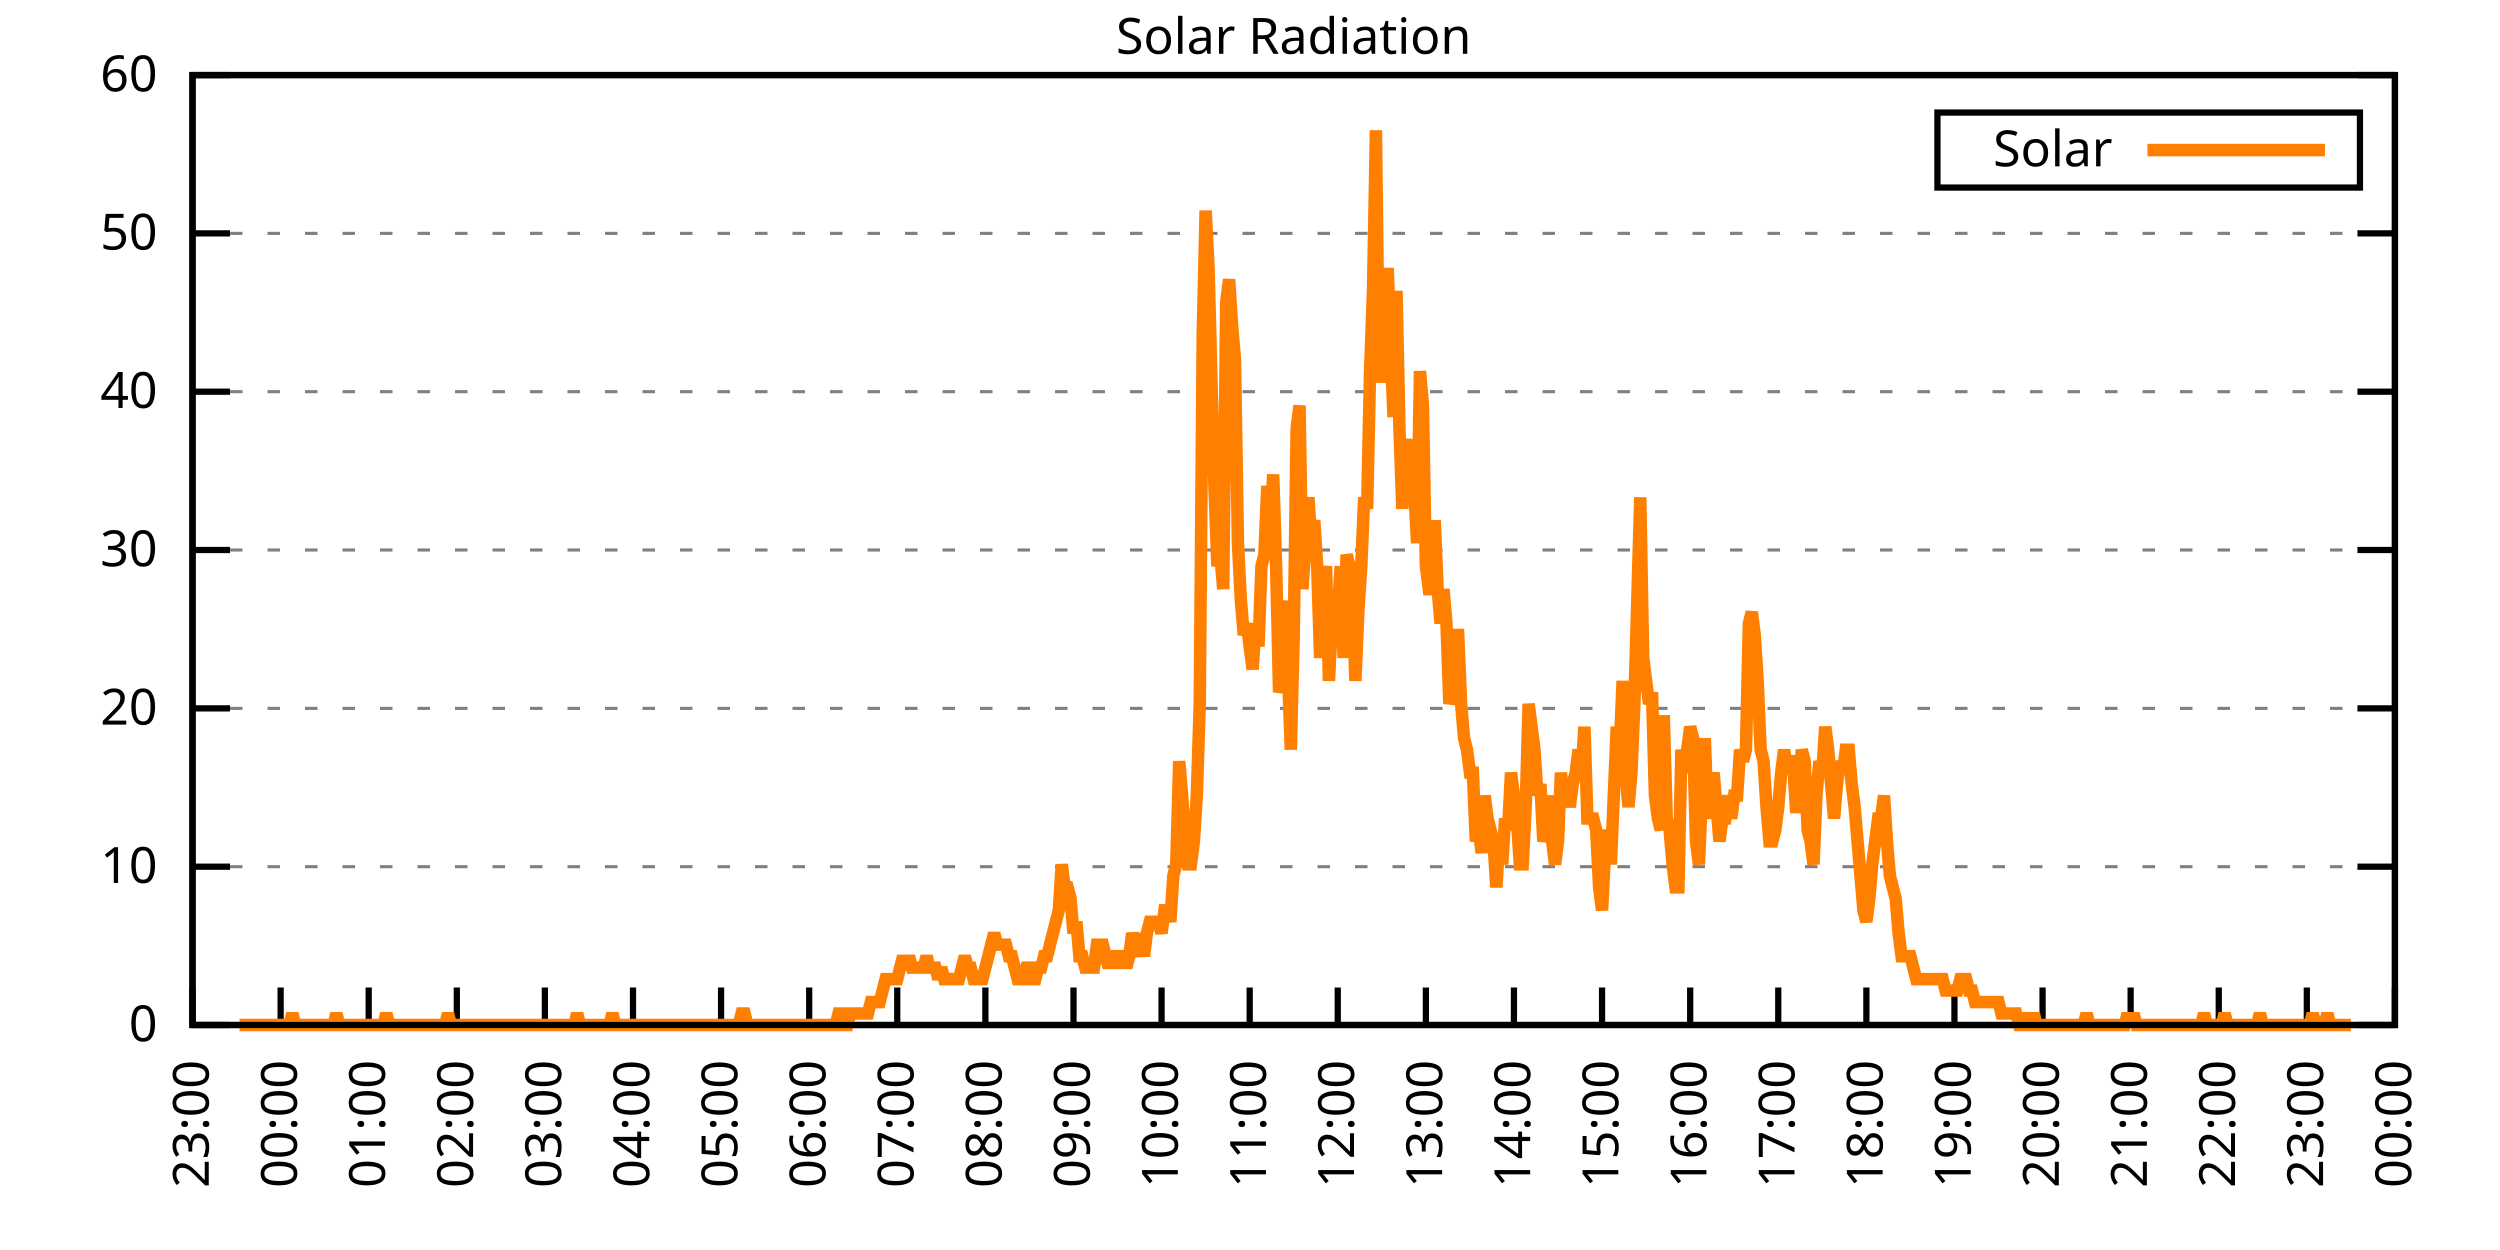
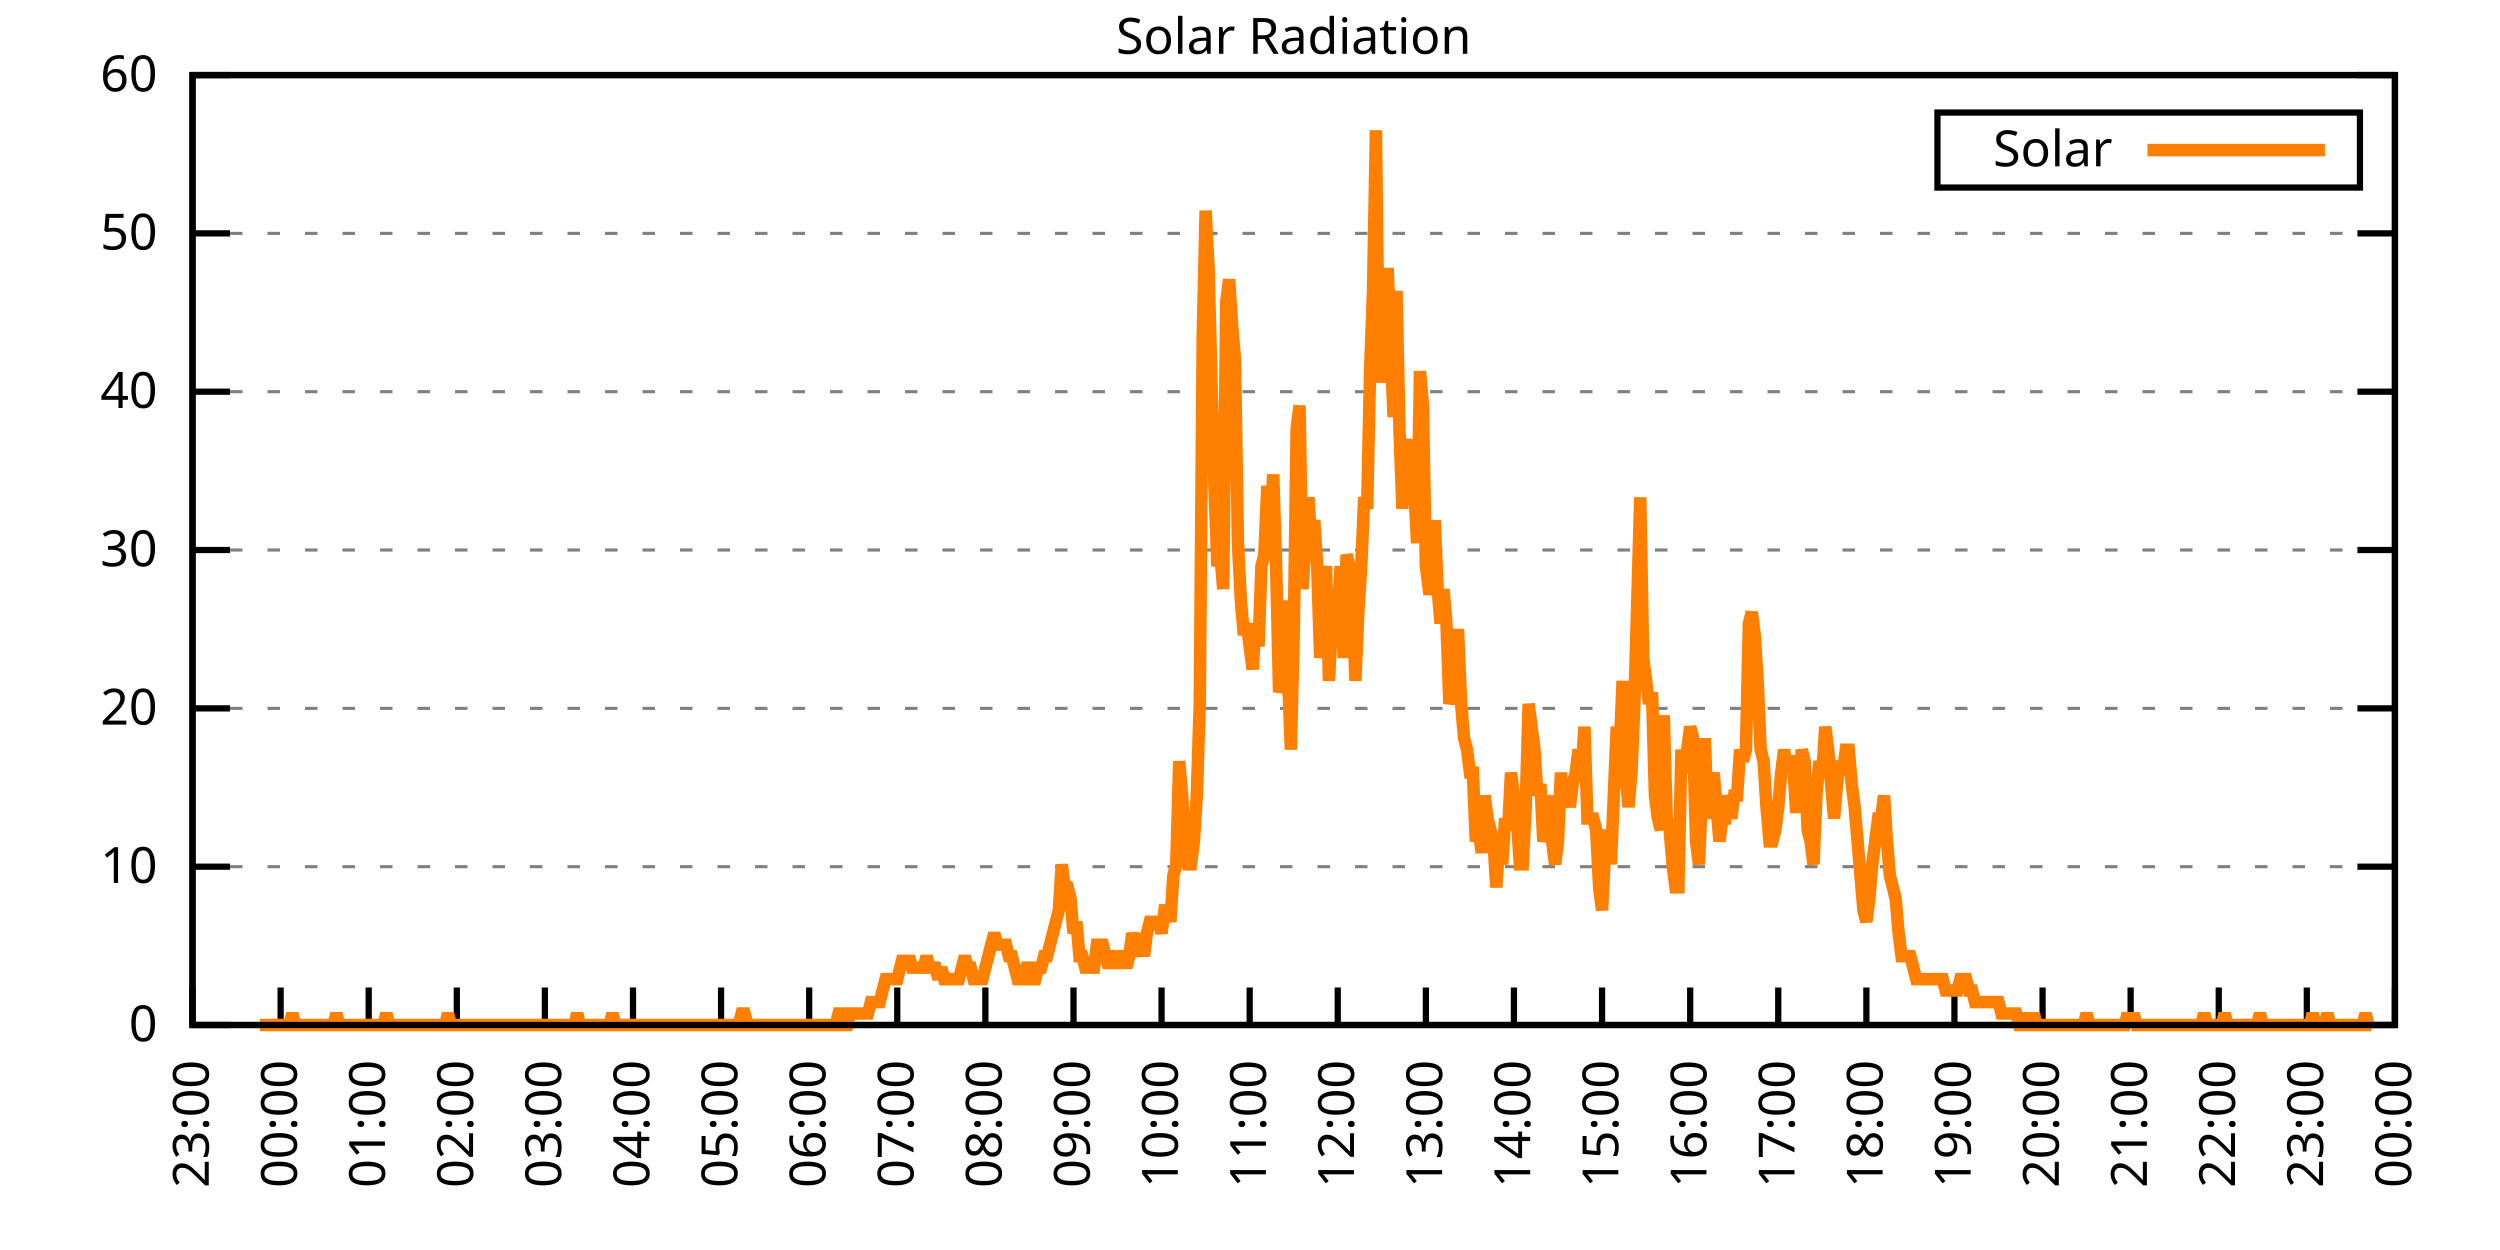
<svg xmlns="http://www.w3.org/2000/svg" xmlns:xlink="http://www.w3.org/1999/xlink" width="400" height="200" viewBox="0 0 400 200">
  <g id="gnuplot_canvas">
    <rect x="0" y="0" width="400" height="200" fill="none" />
    <defs>
      <circle id="gpDot" r="0.5" stroke-width="0.5" stroke="currentColor" />
      <path id="gpPt0" stroke-width="0.333" stroke="currentColor" d="M-1,0 h2 M0,-1 v2" />
      <path id="gpPt1" stroke-width="0.333" stroke="currentColor" d="M-1,-1 L1,1 M1,-1 L-1,1" />
      <path id="gpPt2" stroke-width="0.333" stroke="currentColor" d="M-1,0 L1,0 M0,-1 L0,1 M-1,-1 L1,1 M-1,1 L1,-1" />
      <rect id="gpPt3" stroke-width="0.333" stroke="currentColor" x="-1" y="-1" width="2" height="2" />
      <rect id="gpPt4" stroke-width="0.333" stroke="currentColor" fill="currentColor" x="-1" y="-1" width="2" height="2" />
      <circle id="gpPt5" stroke-width="0.333" stroke="currentColor" cx="0" cy="0" r="1" />
      <use xlink:href="#gpPt5" id="gpPt6" fill="currentColor" stroke="none" />
      <path id="gpPt7" stroke-width="0.333" stroke="currentColor" d="M0,-1.33 L-1.33,0.67 L1.33,0.67 z" />
      <use xlink:href="#gpPt7" id="gpPt8" fill="currentColor" stroke="none" />
      <use xlink:href="#gpPt7" id="gpPt9" stroke="currentColor" transform="rotate(180)" />
      <use xlink:href="#gpPt9" id="gpPt10" fill="currentColor" stroke="none" />
      <use xlink:href="#gpPt3" id="gpPt11" stroke="currentColor" transform="rotate(45)" />
      <use xlink:href="#gpPt11" id="gpPt12" fill="currentColor" stroke="none" />
      <path id="gpPt13" stroke-width="0.333" stroke="currentColor" d="M0,1.330 L1.265,0.411 L0.782,-1.067 L-0.782,-1.076 L-1.265,0.411 z" />
      <use xlink:href="#gpPt13" id="gpPt14" fill="currentColor" stroke="none" />
      <filter id="textbox" filterUnits="objectBoundingBox" x="0" y="0" height="1" width="1">
        <feFlood flood-color="white" flood-opacity="1" result="bgnd" />
        <feComposite in="SourceGraphic" in2="bgnd" operator="atop" />
      </filter>
      <filter id="greybox" filterUnits="objectBoundingBox" x="0" y="0" height="1" width="1">
        <feFlood flood-color="lightgrey" flood-opacity="1" result="grey" />
        <feComposite in="SourceGraphic" in2="grey" operator="atop" />
      </filter>
    </defs>
    <g fill="none" color="white" stroke="currentColor" stroke-width="1.00" stroke-linecap="butt" stroke-linejoin="miter">
</g>
    <g fill="none" color="black" stroke="currentColor" stroke-width="1.00" stroke-linecap="butt" stroke-linejoin="miter">
      <g stroke="none" shape-rendering="crispEdges">
        <polygon fill="rgb(255, 255, 255)" points="30.80,164.00 383.18,164.00 383.18,12.02 30.80,12.02 " />
      </g>
    </g>
    <g fill="none" color="black" stroke="currentColor" stroke-width="1.00" stroke-linecap="butt" stroke-linejoin="miter">
</g>
    <g fill="none" color="black" stroke="black" stroke-width="0.50" stroke-linecap="butt" stroke-linejoin="miter">
</g>
    <g fill="none" color="gray" stroke="currentColor" stroke-width="0.50" stroke-linecap="butt" stroke-linejoin="miter">
      <path stroke="gray" stroke-dasharray="2,4" class="gridline" d="M30.80,164.00 L383.19,164.00  " />
    </g>
    <g fill="none" color="gray" stroke="gray" stroke-width="1.00" stroke-linecap="butt" stroke-linejoin="miter">
</g>
    <g fill="none" color="black" stroke="currentColor" stroke-width="1.00" stroke-linecap="butt" stroke-linejoin="miter">
      <path stroke="black" d="M30.80,164.00 L36.80,164.00 M383.19,164.00 L377.19,164.00  " />
      <g transform="translate(25.20,166.60)" stroke="none" fill="black" font-family="Sans" font-size="8.00" text-anchor="end">
        <text>
          <tspan font-family="Sans"> 0</tspan>
        </text>
      </g>
    </g>
    <g fill="none" color="black" stroke="currentColor" stroke-width="1.00" stroke-linecap="butt" stroke-linejoin="miter">
</g>
    <g fill="none" color="black" stroke="black" stroke-width="0.50" stroke-linecap="butt" stroke-linejoin="miter">
</g>
    <g fill="none" color="gray" stroke="currentColor" stroke-width="0.50" stroke-linecap="butt" stroke-linejoin="miter">
      <path stroke="gray" stroke-dasharray="2,4" class="gridline" d="M30.80,138.67 L383.19,138.67  " />
    </g>
    <g fill="none" color="gray" stroke="gray" stroke-width="1.00" stroke-linecap="butt" stroke-linejoin="miter">
</g>
    <g fill="none" color="black" stroke="currentColor" stroke-width="1.00" stroke-linecap="butt" stroke-linejoin="miter">
      <path stroke="black" d="M30.80,138.67 L36.80,138.67 M383.19,138.67 L377.19,138.67  " />
      <g transform="translate(25.20,141.27)" stroke="none" fill="black" font-family="Sans" font-size="8.00" text-anchor="end">
        <text>
          <tspan font-family="Sans"> 10</tspan>
        </text>
      </g>
    </g>
    <g fill="none" color="black" stroke="currentColor" stroke-width="1.00" stroke-linecap="butt" stroke-linejoin="miter">
</g>
    <g fill="none" color="black" stroke="black" stroke-width="0.50" stroke-linecap="butt" stroke-linejoin="miter">
</g>
    <g fill="none" color="gray" stroke="currentColor" stroke-width="0.50" stroke-linecap="butt" stroke-linejoin="miter">
      <path stroke="gray" stroke-dasharray="2,4" class="gridline" d="M30.80,113.34 L383.19,113.34  " />
    </g>
    <g fill="none" color="gray" stroke="gray" stroke-width="1.00" stroke-linecap="butt" stroke-linejoin="miter">
</g>
    <g fill="none" color="black" stroke="currentColor" stroke-width="1.00" stroke-linecap="butt" stroke-linejoin="miter">
      <path stroke="black" d="M30.80,113.34 L36.80,113.34 M383.19,113.34 L377.19,113.34  " />
      <g transform="translate(25.20,115.94)" stroke="none" fill="black" font-family="Sans" font-size="8.00" text-anchor="end">
        <text>
          <tspan font-family="Sans"> 20</tspan>
        </text>
      </g>
    </g>
    <g fill="none" color="black" stroke="currentColor" stroke-width="1.00" stroke-linecap="butt" stroke-linejoin="miter">
</g>
    <g fill="none" color="black" stroke="black" stroke-width="0.50" stroke-linecap="butt" stroke-linejoin="miter">
</g>
    <g fill="none" color="gray" stroke="currentColor" stroke-width="0.50" stroke-linecap="butt" stroke-linejoin="miter">
      <path stroke="gray" stroke-dasharray="2,4" class="gridline" d="M30.80,88.00 L383.19,88.00  " />
    </g>
    <g fill="none" color="gray" stroke="gray" stroke-width="1.00" stroke-linecap="butt" stroke-linejoin="miter">
</g>
    <g fill="none" color="black" stroke="currentColor" stroke-width="1.00" stroke-linecap="butt" stroke-linejoin="miter">
      <path stroke="black" d="M30.80,88.00 L36.80,88.00 M383.19,88.00 L377.19,88.00  " />
      <g transform="translate(25.20,90.60)" stroke="none" fill="black" font-family="Sans" font-size="8.00" text-anchor="end">
        <text>
          <tspan font-family="Sans"> 30</tspan>
        </text>
      </g>
    </g>
    <g fill="none" color="black" stroke="currentColor" stroke-width="1.00" stroke-linecap="butt" stroke-linejoin="miter">
</g>
    <g fill="none" color="black" stroke="black" stroke-width="0.50" stroke-linecap="butt" stroke-linejoin="miter">
</g>
    <g fill="none" color="gray" stroke="currentColor" stroke-width="0.50" stroke-linecap="butt" stroke-linejoin="miter">
      <path stroke="gray" stroke-dasharray="2,4" class="gridline" d="M30.80,62.67 L383.19,62.67  " />
    </g>
    <g fill="none" color="gray" stroke="gray" stroke-width="1.00" stroke-linecap="butt" stroke-linejoin="miter">
</g>
    <g fill="none" color="black" stroke="currentColor" stroke-width="1.00" stroke-linecap="butt" stroke-linejoin="miter">
      <path stroke="black" d="M30.80,62.67 L36.80,62.67 M383.19,62.67 L377.19,62.67  " />
      <g transform="translate(25.20,65.27)" stroke="none" fill="black" font-family="Sans" font-size="8.00" text-anchor="end">
        <text>
          <tspan font-family="Sans"> 40</tspan>
        </text>
      </g>
    </g>
    <g fill="none" color="black" stroke="currentColor" stroke-width="1.00" stroke-linecap="butt" stroke-linejoin="miter">
</g>
    <g fill="none" color="black" stroke="black" stroke-width="0.50" stroke-linecap="butt" stroke-linejoin="miter">
</g>
    <g fill="none" color="gray" stroke="currentColor" stroke-width="0.50" stroke-linecap="butt" stroke-linejoin="miter">
      <path stroke="gray" stroke-dasharray="2,4" class="gridline" d="M30.80,37.34 L383.19,37.34  " />
    </g>
    <g fill="none" color="gray" stroke="gray" stroke-width="1.00" stroke-linecap="butt" stroke-linejoin="miter">
</g>
    <g fill="none" color="black" stroke="currentColor" stroke-width="1.00" stroke-linecap="butt" stroke-linejoin="miter">
      <path stroke="black" d="M30.80,37.34 L36.80,37.34 M383.19,37.34 L377.19,37.34  " />
      <g transform="translate(25.20,39.94)" stroke="none" fill="black" font-family="Sans" font-size="8.00" text-anchor="end">
        <text>
          <tspan font-family="Sans"> 50</tspan>
        </text>
      </g>
    </g>
    <g fill="none" color="black" stroke="currentColor" stroke-width="1.00" stroke-linecap="butt" stroke-linejoin="miter">
</g>
    <g fill="none" color="black" stroke="black" stroke-width="0.50" stroke-linecap="butt" stroke-linejoin="miter">
</g>
    <g fill="none" color="gray" stroke="currentColor" stroke-width="0.50" stroke-linecap="butt" stroke-linejoin="miter">
      <path stroke="gray" stroke-dasharray="2,4" class="gridline" d="M30.80,12.01 L383.19,12.01  " />
    </g>
    <g fill="none" color="gray" stroke="gray" stroke-width="1.00" stroke-linecap="butt" stroke-linejoin="miter">
</g>
    <g fill="none" color="black" stroke="currentColor" stroke-width="1.00" stroke-linecap="butt" stroke-linejoin="miter">
      <path stroke="black" d="M30.80,12.01 L36.80,12.01 M383.19,12.01 L377.19,12.01  " />
      <g transform="translate(25.20,14.61)" stroke="none" fill="black" font-family="Sans" font-size="8.00" text-anchor="end">
        <text>
          <tspan font-family="Sans"> 60</tspan>
        </text>
      </g>
    </g>
    <g fill="none" color="black" stroke="currentColor" stroke-width="1.00" stroke-linecap="butt" stroke-linejoin="miter">
      <path stroke="black" d="M30.80,164.00 L30.80,158.00  " />
      <g transform="translate(33.40,169.60) rotate(270.00)" stroke="none" fill="black" font-family="Sans" font-size="8.00" text-anchor="end">
        <text>
          <tspan font-family="Sans">23:00</tspan>
        </text>
      </g>
    </g>
    <g fill="none" color="black" stroke="currentColor" stroke-width="1.00" stroke-linecap="butt" stroke-linejoin="miter">
      <path stroke="black" d="M44.90,164.00 L44.90,158.00  " />
      <g transform="translate(47.50,169.60) rotate(270.00)" stroke="none" fill="black" font-family="Sans" font-size="8.00" text-anchor="end">
        <text>
          <tspan font-family="Sans">00:00</tspan>
        </text>
      </g>
    </g>
    <g fill="none" color="black" stroke="currentColor" stroke-width="1.00" stroke-linecap="butt" stroke-linejoin="miter">
      <path stroke="black" d="M58.99,164.00 L58.99,158.00  " />
      <g transform="translate(61.59,169.60) rotate(270.00)" stroke="none" fill="black" font-family="Sans" font-size="8.00" text-anchor="end">
        <text>
          <tspan font-family="Sans">01:00</tspan>
        </text>
      </g>
    </g>
    <g fill="none" color="black" stroke="currentColor" stroke-width="1.00" stroke-linecap="butt" stroke-linejoin="miter">
      <path stroke="black" d="M73.09,164.00 L73.09,158.00  " />
      <g transform="translate(75.69,169.60) rotate(270.00)" stroke="none" fill="black" font-family="Sans" font-size="8.00" text-anchor="end">
        <text>
          <tspan font-family="Sans">02:00</tspan>
        </text>
      </g>
    </g>
    <g fill="none" color="black" stroke="currentColor" stroke-width="1.00" stroke-linecap="butt" stroke-linejoin="miter">
      <path stroke="black" d="M87.18,164.00 L87.18,158.00  " />
      <g transform="translate(89.78,169.60) rotate(270.00)" stroke="none" fill="black" font-family="Sans" font-size="8.00" text-anchor="end">
        <text>
          <tspan font-family="Sans">03:00</tspan>
        </text>
      </g>
    </g>
    <g fill="none" color="black" stroke="currentColor" stroke-width="1.00" stroke-linecap="butt" stroke-linejoin="miter">
      <path stroke="black" d="M101.28,164.00 L101.28,158.00  " />
      <g transform="translate(103.88,169.60) rotate(270.00)" stroke="none" fill="black" font-family="Sans" font-size="8.00" text-anchor="end">
        <text>
          <tspan font-family="Sans">04:00</tspan>
        </text>
      </g>
    </g>
    <g fill="none" color="black" stroke="currentColor" stroke-width="1.00" stroke-linecap="butt" stroke-linejoin="miter">
      <path stroke="black" d="M115.37,164.00 L115.37,158.00  " />
      <g transform="translate(117.97,169.60) rotate(270.00)" stroke="none" fill="black" font-family="Sans" font-size="8.00" text-anchor="end">
        <text>
          <tspan font-family="Sans">05:00</tspan>
        </text>
      </g>
    </g>
    <g fill="none" color="black" stroke="currentColor" stroke-width="1.00" stroke-linecap="butt" stroke-linejoin="miter">
      <path stroke="black" d="M129.47,164.00 L129.47,158.00  " />
      <g transform="translate(132.07,169.60) rotate(270.00)" stroke="none" fill="black" font-family="Sans" font-size="8.00" text-anchor="end">
        <text>
          <tspan font-family="Sans">06:00</tspan>
        </text>
      </g>
    </g>
    <g fill="none" color="black" stroke="currentColor" stroke-width="1.00" stroke-linecap="butt" stroke-linejoin="miter">
      <path stroke="black" d="M143.56,164.00 L143.56,158.00  " />
      <g transform="translate(146.16,169.60) rotate(270.00)" stroke="none" fill="black" font-family="Sans" font-size="8.00" text-anchor="end">
        <text>
          <tspan font-family="Sans">07:00</tspan>
        </text>
      </g>
    </g>
    <g fill="none" color="black" stroke="currentColor" stroke-width="1.00" stroke-linecap="butt" stroke-linejoin="miter">
      <path stroke="black" d="M157.66,164.00 L157.66,158.00  " />
      <g transform="translate(160.26,169.60) rotate(270.00)" stroke="none" fill="black" font-family="Sans" font-size="8.00" text-anchor="end">
        <text>
          <tspan font-family="Sans">08:00</tspan>
        </text>
      </g>
    </g>
    <g fill="none" color="black" stroke="currentColor" stroke-width="1.00" stroke-linecap="butt" stroke-linejoin="miter">
      <path stroke="black" d="M171.76,164.00 L171.76,158.00  " />
      <g transform="translate(174.36,169.60) rotate(270.00)" stroke="none" fill="black" font-family="Sans" font-size="8.00" text-anchor="end">
        <text>
          <tspan font-family="Sans">09:00</tspan>
        </text>
      </g>
    </g>
    <g fill="none" color="black" stroke="currentColor" stroke-width="1.00" stroke-linecap="butt" stroke-linejoin="miter">
      <path stroke="black" d="M185.85,164.00 L185.85,158.00  " />
      <g transform="translate(188.45,169.60) rotate(270.00)" stroke="none" fill="black" font-family="Sans" font-size="8.00" text-anchor="end">
        <text>
          <tspan font-family="Sans">10:00</tspan>
        </text>
      </g>
    </g>
    <g fill="none" color="black" stroke="currentColor" stroke-width="1.00" stroke-linecap="butt" stroke-linejoin="miter">
      <path stroke="black" d="M199.95,164.00 L199.95,158.00  " />
      <g transform="translate(202.55,169.60) rotate(270.00)" stroke="none" fill="black" font-family="Sans" font-size="8.00" text-anchor="end">
        <text>
          <tspan font-family="Sans">11:00</tspan>
        </text>
      </g>
    </g>
    <g fill="none" color="black" stroke="currentColor" stroke-width="1.00" stroke-linecap="butt" stroke-linejoin="miter">
      <path stroke="black" d="M214.04,164.00 L214.04,158.00  " />
      <g transform="translate(216.64,169.60) rotate(270.00)" stroke="none" fill="black" font-family="Sans" font-size="8.00" text-anchor="end">
        <text>
          <tspan font-family="Sans">12:00</tspan>
        </text>
      </g>
    </g>
    <g fill="none" color="black" stroke="currentColor" stroke-width="1.00" stroke-linecap="butt" stroke-linejoin="miter">
      <path stroke="black" d="M228.14,164.00 L228.14,158.00  " />
      <g transform="translate(230.74,169.60) rotate(270.00)" stroke="none" fill="black" font-family="Sans" font-size="8.00" text-anchor="end">
        <text>
          <tspan font-family="Sans">13:00</tspan>
        </text>
      </g>
    </g>
    <g fill="none" color="black" stroke="currentColor" stroke-width="1.00" stroke-linecap="butt" stroke-linejoin="miter">
      <path stroke="black" d="M242.23,164.00 L242.23,158.00  " />
      <g transform="translate(244.83,169.60) rotate(270.00)" stroke="none" fill="black" font-family="Sans" font-size="8.00" text-anchor="end">
        <text>
          <tspan font-family="Sans">14:00</tspan>
        </text>
      </g>
    </g>
    <g fill="none" color="black" stroke="currentColor" stroke-width="1.00" stroke-linecap="butt" stroke-linejoin="miter">
      <path stroke="black" d="M256.33,164.00 L256.33,158.00  " />
      <g transform="translate(258.93,169.60) rotate(270.00)" stroke="none" fill="black" font-family="Sans" font-size="8.00" text-anchor="end">
        <text>
          <tspan font-family="Sans">15:00</tspan>
        </text>
      </g>
    </g>
    <g fill="none" color="black" stroke="currentColor" stroke-width="1.00" stroke-linecap="butt" stroke-linejoin="miter">
      <path stroke="black" d="M270.43,164.00 L270.43,158.00  " />
      <g transform="translate(273.03,169.60) rotate(270.00)" stroke="none" fill="black" font-family="Sans" font-size="8.00" text-anchor="end">
        <text>
          <tspan font-family="Sans">16:00</tspan>
        </text>
      </g>
    </g>
    <g fill="none" color="black" stroke="currentColor" stroke-width="1.00" stroke-linecap="butt" stroke-linejoin="miter">
      <path stroke="black" d="M284.52,164.00 L284.52,158.00  " />
      <g transform="translate(287.12,169.60) rotate(270.00)" stroke="none" fill="black" font-family="Sans" font-size="8.00" text-anchor="end">
        <text>
          <tspan font-family="Sans">17:00</tspan>
        </text>
      </g>
    </g>
    <g fill="none" color="black" stroke="currentColor" stroke-width="1.00" stroke-linecap="butt" stroke-linejoin="miter">
      <path stroke="black" d="M298.62,164.00 L298.62,158.00  " />
      <g transform="translate(301.22,169.60) rotate(270.00)" stroke="none" fill="black" font-family="Sans" font-size="8.00" text-anchor="end">
        <text>
          <tspan font-family="Sans">18:00</tspan>
        </text>
      </g>
    </g>
    <g fill="none" color="black" stroke="currentColor" stroke-width="1.00" stroke-linecap="butt" stroke-linejoin="miter">
      <path stroke="black" d="M312.71,164.00 L312.71,158.00  " />
      <g transform="translate(315.31,169.60) rotate(270.00)" stroke="none" fill="black" font-family="Sans" font-size="8.00" text-anchor="end">
        <text>
          <tspan font-family="Sans">19:00</tspan>
        </text>
      </g>
    </g>
    <g fill="none" color="black" stroke="currentColor" stroke-width="1.00" stroke-linecap="butt" stroke-linejoin="miter">
      <path stroke="black" d="M326.81,164.00 L326.81,158.00  " />
      <g transform="translate(329.41,169.60) rotate(270.00)" stroke="none" fill="black" font-family="Sans" font-size="8.00" text-anchor="end">
        <text>
          <tspan font-family="Sans">20:00</tspan>
        </text>
      </g>
    </g>
    <g fill="none" color="black" stroke="currentColor" stroke-width="1.00" stroke-linecap="butt" stroke-linejoin="miter">
      <path stroke="black" d="M340.90,164.00 L340.90,158.00  " />
      <g transform="translate(343.50,169.60) rotate(270.00)" stroke="none" fill="black" font-family="Sans" font-size="8.00" text-anchor="end">
        <text>
          <tspan font-family="Sans">21:00</tspan>
        </text>
      </g>
    </g>
    <g fill="none" color="black" stroke="currentColor" stroke-width="1.00" stroke-linecap="butt" stroke-linejoin="miter">
      <path stroke="black" d="M355.00,164.00 L355.00,158.00  " />
      <g transform="translate(357.60,169.60) rotate(270.00)" stroke="none" fill="black" font-family="Sans" font-size="8.00" text-anchor="end">
        <text>
          <tspan font-family="Sans">22:00</tspan>
        </text>
      </g>
    </g>
    <g fill="none" color="black" stroke="currentColor" stroke-width="1.00" stroke-linecap="butt" stroke-linejoin="miter">
      <path stroke="black" d="M369.09,164.00 L369.09,158.00  " />
      <g transform="translate(371.69,169.60) rotate(270.00)" stroke="none" fill="black" font-family="Sans" font-size="8.00" text-anchor="end">
        <text>
          <tspan font-family="Sans">23:00</tspan>
        </text>
      </g>
    </g>
    <g fill="none" color="black" stroke="currentColor" stroke-width="1.00" stroke-linecap="butt" stroke-linejoin="miter">
      <path stroke="black" d="M383.19,164.00 L383.19,158.00  " />
      <g transform="translate(385.79,169.60) rotate(270.00)" stroke="none" fill="black" font-family="Sans" font-size="8.00" text-anchor="end">
        <text>
          <tspan font-family="Sans">00:00</tspan>
        </text>
      </g>
    </g>
    <g fill="none" color="black" stroke="currentColor" stroke-width="1.00" stroke-linecap="butt" stroke-linejoin="miter">
</g>
    <g fill="none" color="black" stroke="currentColor" stroke-width="1.00" stroke-linecap="butt" stroke-linejoin="miter">
      <path stroke="black" d="M30.80,12.01 L30.80,164.00 L383.19,164.00 L383.19,12.01 L30.80,12.01 Z  " />
    </g>
    <g fill="none" color="black" stroke="currentColor" stroke-width="1.00" stroke-linecap="butt" stroke-linejoin="miter">
</g>
    <g fill="none" color="black" stroke="currentColor" stroke-width="1.00" stroke-linecap="butt" stroke-linejoin="miter">
      <path stroke="black" d="M309.99,30.01 L309.99,18.01 L377.59,18.01 L377.59,30.01 L309.99,30.01 Z  " />
    </g>
    <g id="Solar_Radiation_plot_1">
      <g fill="none" color="white" stroke="black" stroke-width="2.00" stroke-linecap="butt" stroke-linejoin="miter">
</g>
      <g fill="none" color="black" stroke="currentColor" stroke-width="2.00" stroke-linecap="butt" stroke-linejoin="miter">
        <g transform="translate(337.99,26.61)" stroke="none" fill="black" font-family="Sans" font-size="8.00" text-anchor="end">
          <text>
            <tspan font-family="Sans">Solar</tspan>
          </text>
        </g>
      </g>
      <g fill="none" color="black" stroke="currentColor" stroke-width="2.00" stroke-linecap="butt" stroke-linejoin="miter">
-         <path stroke="rgb(255, 127,   0)" d="M343.59,24.01 L371.99,24.01 M38.32,164.00 L38.79,164.00 L39.26,164.00 L39.73,164.00 L40.20,164.00 L40.67,164.00   L41.14,164.00 L41.61,164.00 L42.08,164.00 L42.55,164.00 L43.02,164.00 L43.49,164.00 L43.96,164.00 L44.43,164.00   L44.90,164.00 L45.37,164.00 L45.84,164.00 L46.31,164.00 L46.78,162.16 L47.24,164.00 L47.71,164.00 L48.18,164.00   L48.65,164.00 L49.12,164.00 L49.59,164.00 L50.06,164.00 L50.53,164.00 L51.00,164.00 L51.47,164.00 L51.94,164.00   L52.41,164.00 L52.88,164.00 L53.35,164.00 L53.82,162.16 L54.29,164.00 L54.76,164.00 L55.23,164.00 L55.70,164.00   L56.17,164.00 L56.64,164.00 L57.11,164.00 L57.58,164.00 L58.05,164.00 L58.52,164.00 L58.99,164.00 L59.46,164.00   L59.93,164.00 L60.40,164.00 L60.87,164.00 L61.34,164.00 L61.81,162.16 L62.28,164.00 L62.75,164.00 L63.22,164.00   L63.69,164.00 L64.16,164.00 L64.63,164.00 L65.10,164.00 L65.57,164.00 L66.04,164.00 L66.51,164.00 L66.98,164.00   L67.45,164.00 L67.92,164.00 L68.39,164.00 L68.86,164.00 L69.33,164.00 L69.80,164.00 L70.27,164.00 L70.74,164.00   L71.21,164.00 L71.68,162.16 L72.15,164.00 L72.62,164.00 L73.09,164.00 L73.56,164.00 L74.03,164.00 L74.50,164.00   L74.97,164.00 L75.44,164.00 L75.91,164.00 L76.38,164.00 L76.85,164.00 L77.32,164.00 L77.79,164.00 L78.26,164.00   L78.73,164.00 L79.19,164.00 L79.66,164.00 L80.13,164.00 L80.60,164.00 L81.07,164.00 L81.54,164.00 L82.01,164.00   L82.48,164.00 L82.95,164.00 L83.42,164.00 L83.89,164.00 L84.36,164.00 L84.83,164.00 L85.30,164.00 L85.77,164.00   L86.24,164.00 L86.71,164.00 L87.18,164.00 L87.65,164.00 L88.12,164.00 L88.59,164.00 L89.06,164.00 L89.53,164.00   L90.00,164.00 L90.47,164.00 L90.94,164.00 L91.41,164.00 L91.88,164.00 L92.35,162.16 L92.82,164.00 L93.29,164.00   L93.76,164.00 L94.23,164.00 L94.70,164.00 L95.17,164.00 L95.64,164.00 L96.11,164.00 L96.58,164.00 L97.05,164.00   L97.52,164.00 L97.99,162.16 L98.46,164.00 L98.93,164.00 L99.40,164.00 L99.87,164.00 L100.34,164.00 L100.81,164.00   L101.28,164.00 L101.75,164.00 L102.22,164.00 L102.69,164.00 L103.16,164.00 L103.63,164.00 L104.10,164.00 L104.57,164.00   L105.04,164.00 L105.51,164.00 L105.98,164.00 L106.45,164.00 L106.92,164.00 L107.39,164.00 L107.86,164.00 L108.33,164.00   L108.80,164.00 L109.27,164.00 L109.74,164.00 L110.21,164.00 L110.68,164.00 L111.14,164.00 L111.61,164.00 L112.08,164.00   L112.55,164.00 L113.02,164.00 L113.49,164.00 L113.96,164.00 L114.43,164.00 L114.90,164.00 L115.37,164.00 L115.84,164.00   L116.31,164.00 L116.78,164.00 L117.25,164.00 L117.72,164.00 L118.19,164.00 L118.66,162.16 L119.13,162.16 L119.60,164.00   L120.07,164.00 L120.54,164.00 L121.01,164.00 L121.48,164.00 L121.95,164.00 L122.42,164.00 L122.89,164.00 L123.36,164.00   L123.83,164.00 L124.30,164.00 L124.77,164.00 L125.24,164.00 L125.71,164.00 L126.18,164.00 L126.65,164.00 L127.12,164.00   L127.59,164.00 L128.06,164.00 L128.53,164.00 L129.00,164.00 L129.47,164.00 L129.94,164.00 L130.41,164.00 L130.88,164.00   L131.35,164.00 L131.82,164.00 L132.29,164.00 L132.76,164.00 L133.23,164.00 L133.70,164.00 L134.17,162.16 L134.64,162.16   L135.11,164.00 L135.58,164.00 L136.05,162.16 L136.52,162.16 L136.99,162.16 L137.46,162.16 L137.93,162.16 L138.40,162.16   L138.87,162.16 L139.34,160.33 L139.81,160.33 L140.28,160.33 L140.75,160.33 L141.22,158.49 L141.69,156.66 L142.16,156.66   L142.63,156.66 L143.09,156.66 L143.56,156.66 L144.03,154.82 L144.50,152.99 L144.97,154.82 L145.44,152.99 L145.91,154.82   L146.38,154.82 L146.85,154.82 L147.32,154.82 L147.79,154.82 L148.26,152.99 L148.73,154.82 L149.20,154.82 L149.67,154.82   L150.14,156.66 L150.61,154.82 L151.08,156.66 L151.55,156.66 L152.02,156.66 L152.49,156.66 L152.96,156.66 L153.43,156.66   L153.90,154.82 L154.37,152.99 L154.84,154.82 L155.31,154.82 L155.78,156.66 L156.25,156.66 L156.72,156.66 L157.19,156.66   L157.66,154.82 L158.13,152.99 L158.60,151.15 L159.07,149.32 L159.54,151.15 L160.01,151.15 L160.48,151.15 L160.95,151.15   L161.42,152.99 L161.89,152.99 L162.36,154.82 L162.83,156.66 L163.30,156.66 L163.77,156.66 L164.24,154.82 L164.71,154.82   L165.18,156.66 L165.65,156.66 L166.12,154.82 L166.59,154.82 L167.06,152.99 L167.53,152.99 L168.00,151.15 L168.47,149.32   L168.94,147.48 L169.41,145.65 L169.88,138.30 L170.35,141.98 L170.82,141.98 L171.29,143.81 L171.76,149.32 L172.23,147.48   L172.70,152.99 L173.17,152.99 L173.64,154.82 L174.11,154.82 L174.58,154.82 L175.04,154.82 L175.51,151.15 L175.98,151.15   L176.45,151.15 L176.92,152.99 L177.39,154.82 L177.86,152.99 L178.33,152.99 L178.80,154.82 L179.27,152.99 L179.74,152.99   L180.21,154.82 L180.68,152.99 L181.15,149.32 L181.62,151.15 L182.09,152.99 L182.56,149.32 L183.03,152.99 L183.50,149.32   L183.97,147.48 L184.44,147.48 L184.91,147.48 L185.38,147.48 L185.85,149.32 L186.32,145.65 L186.79,145.65 L187.26,147.48   L187.73,140.14 L188.20,138.30 L188.67,121.79 L189.14,127.29 L189.61,134.63 L190.08,138.30 L190.55,138.30 L191.02,134.63   L191.49,127.29 L191.96,112.61 L192.43,53.88 L192.90,33.69 L193.37,42.87 L193.84,61.22 L194.31,77.74 L194.78,90.59   L195.25,88.75 L195.72,94.26 L196.19,48.37 L196.66,44.70 L197.13,52.04 L197.60,57.55 L198.07,86.91 L198.54,96.09   L199.01,101.60 L199.48,99.76 L199.95,103.43 L200.42,107.10 L200.89,99.76 L201.36,103.43 L201.83,90.59 L202.30,88.75   L202.77,77.74 L203.24,85.08 L203.71,75.90 L204.18,90.59 L204.65,110.77 L205.12,108.94 L205.59,96.09 L206.06,107.10   L206.53,119.95 L207.00,101.60 L207.46,68.56 L207.93,64.89 L208.40,94.26 L208.87,86.91 L209.34,79.57 L209.81,86.91   L210.28,83.24 L210.75,90.59 L211.22,105.27 L211.69,94.26 L212.16,90.59 L212.63,108.94 L213.10,99.76 L213.57,99.76   L214.04,97.93 L214.51,90.59 L214.98,105.27 L215.45,88.75 L215.92,90.59 L216.39,94.26 L216.86,108.94 L217.33,97.93   L217.80,90.59 L218.27,79.57 L218.74,81.41 L219.21,59.38 L219.68,46.54 L220.15,20.84 L220.62,61.22 L221.09,52.04   L221.56,61.22 L222.03,42.87 L222.50,55.71 L222.97,66.73 L223.44,46.54 L223.91,68.56 L224.38,81.41 L224.85,70.40   L225.32,72.23 L225.79,70.40 L226.26,77.74 L226.73,86.91 L227.20,59.38 L227.67,64.89 L228.14,90.59 L228.61,94.26   L229.08,94.26 L229.55,83.24 L230.02,94.26 L230.49,99.76 L230.96,94.26 L231.43,99.76 L231.90,112.61 L232.37,110.77   L232.84,101.60 L233.31,101.60 L233.78,112.61 L234.25,118.12 L234.72,119.95 L235.19,123.62 L235.66,123.62 L236.13,134.63   L236.60,132.80 L237.07,136.47 L237.54,127.29 L238.01,130.96 L238.48,132.80 L238.95,134.63 L239.41,141.98 L239.88,134.63   L240.35,138.30 L240.82,130.96 L241.29,132.80 L241.76,123.62 L242.23,127.29 L242.70,130.96 L243.17,138.30 L243.64,138.30   L244.11,129.13 L244.58,112.61 L245.05,116.28 L245.52,119.95 L245.99,127.29 L246.46,125.46 L246.93,134.63 L247.40,132.80   L247.87,127.29 L248.34,134.63 L248.81,138.30 L249.28,134.63 L249.75,123.62 L250.22,129.13 L250.69,125.46 L251.16,129.13   L251.63,125.46 L252.10,123.62 L252.57,119.95 L253.04,123.62 L253.51,116.28 L253.98,130.96 L254.45,130.96 L254.92,130.96   L255.39,132.80 L255.86,141.98 L256.33,145.65 L256.80,136.47 L257.27,132.80 L257.74,138.30 L258.21,127.29 L258.68,116.28   L259.15,119.95 L259.62,108.94 L260.09,123.62 L260.56,129.13 L261.03,123.62 L261.50,112.61 L261.97,96.09 L262.44,79.57   L262.91,105.27 L263.38,108.94 L263.85,112.61 L264.32,110.77 L264.79,127.29 L265.26,130.96 L265.73,132.80 L266.20,114.44   L266.67,130.96 L267.14,132.80 L267.61,138.30 L268.08,141.98 L268.55,141.98 L269.02,119.95 L269.49,123.62 L269.96,119.95   L270.43,116.28 L270.90,118.12 L271.36,134.63 L271.83,138.30 L272.30,127.29 L272.77,118.12 L273.24,130.96 L273.71,127.29   L274.18,123.62 L274.65,129.13 L275.12,134.63 L275.59,130.96 L276.06,130.96 L276.53,127.29 L277.00,130.96 L277.47,127.29   L277.94,127.29 L278.41,119.95 L278.88,121.79 L279.35,119.95 L279.82,99.76 L280.29,97.93 L280.76,101.60 L281.23,108.94   L281.70,119.95 L282.17,121.79 L282.64,129.13 L283.11,134.63 L283.58,134.63 L284.05,132.80 L284.52,129.13 L284.99,123.62   L285.46,119.95 L285.93,123.62 L286.40,121.79 L286.87,121.79 L287.34,129.13 L287.81,129.13 L288.28,119.95 L288.75,121.79   L289.22,132.80 L289.69,134.63 L290.16,138.30 L290.63,127.29 L291.10,121.79 L291.57,123.62 L292.04,116.28 L292.51,119.95   L292.98,125.46 L293.45,130.96 L293.92,125.46 L294.39,121.79 L294.86,123.62 L295.33,119.95 L295.80,119.95 L296.27,125.46   L296.74,129.13 L297.21,134.63 L297.68,140.14 L298.15,145.65 L298.62,147.48 L299.09,143.81 L299.56,138.30 L300.03,134.63   L300.50,130.96 L300.97,130.96 L301.44,127.29 L301.91,134.63 L302.38,140.14 L302.85,141.98 L303.31,143.81 L303.78,149.32   L304.25,152.99 L304.72,152.99 L305.19,152.99 L305.66,152.99 L306.13,154.82 L306.60,156.66 L307.07,156.66 L307.54,156.66   L308.01,156.66 L308.48,156.66 L308.95,156.66 L309.42,156.66 L309.89,156.66 L310.36,156.66 L310.83,156.66 L311.30,158.49   L311.77,158.49 L312.24,158.49 L312.71,158.49 L313.18,158.49 L313.65,156.66 L314.12,156.66 L314.59,156.66 L315.06,158.49   L315.53,158.49 L316.00,160.33 L316.47,160.33 L316.94,160.33 L317.41,160.33 L317.88,160.33 L318.35,160.33 L318.82,160.33   L319.29,160.33 L319.76,160.33 L320.23,162.16 L320.70,162.16 L321.17,162.16 L321.64,162.16 L322.11,162.16 L322.58,162.16   L323.05,164.00 L323.52,164.00 L323.99,162.16 L324.46,164.00 L324.93,164.00 L325.40,162.16 L325.87,164.00 L326.34,164.00   L326.81,164.00 L327.28,164.00 L327.75,164.00 L328.22,164.00 L328.69,164.00 L329.16,164.00 L329.63,164.00 L330.10,164.00   L330.57,164.00 L331.04,164.00 L331.51,164.00 L331.98,164.00 L332.45,164.00 L332.92,164.00 L333.39,164.00 L333.86,162.16   L334.33,164.00 L334.80,164.00 L335.26,164.00 L335.73,164.00 L336.20,164.00 L336.67,164.00 L337.14,164.00 L337.61,164.00   L338.08,164.00 L338.55,164.00 L339.02,164.00 L339.49,164.00 L339.96,164.00 L340.43,162.16 L340.90,164.00 L341.37,162.16   L341.84,164.00 L342.31,164.00 L342.78,164.00 L343.25,164.00 L343.72,164.00 L344.19,164.00 L344.66,164.00 L345.13,164.00   L345.60,164.00 L346.07,164.00 L346.54,164.00 L347.01,164.00 L347.48,164.00 L347.95,164.00 L348.42,164.00 L348.89,164.00   L349.36,164.00 L349.83,164.00 L350.30,164.00 L350.77,164.00 L351.24,164.00 L351.71,164.00 L352.18,164.00 L352.65,162.16   L353.12,164.00 L353.59,164.00 L354.06,164.00 L354.53,164.00 L355.00,164.00 L355.47,164.00 L355.94,162.16 L356.41,164.00   L356.88,164.00 L357.35,164.00 L357.82,164.00 L358.29,164.00 L358.76,164.00 L359.23,164.00 L359.70,164.00 L360.17,164.00   L360.64,164.00 L361.11,164.00 L361.58,162.16 L362.05,164.00 L362.52,164.00 L362.99,164.00 L363.46,164.00 L363.93,164.00   L364.40,164.00 L364.87,164.00 L365.34,164.00 L365.81,164.00 L366.28,164.00 L366.75,164.00 L367.21,164.00 L367.68,164.00   L368.15,164.00 L368.62,164.00 L369.09,164.00 L369.56,164.00 L370.03,162.16 L370.50,164.00 L370.97,164.00 L371.44,164.00   L371.91,164.00 L372.38,162.16 L372.85,164.00 L373.32,164.00 L373.79,164.00 L374.26,164.00 L374.73,164.00 L375.20,164.00   L375.67,164.00 L376.14,164.00  " />
+         <path stroke="rgb(255, 127,   0)" d="M343.59,24.01 L371.99,24.01 M41.61,164.00 L42.08,164.00 L42.55,164.00 L43.02,164.00 L43.49,164.00 L43.96,164.00   L44.43,164.00 L44.90,164.00 L45.37,164.00 L45.84,164.00 L46.31,164.00 L46.78,162.16 L47.24,164.00 L47.71,164.00   L48.18,164.00 L48.65,164.00 L49.12,164.00 L49.59,164.00 L50.06,164.00 L50.53,164.00 L51.00,164.00 L51.47,164.00   L51.94,164.00 L52.41,164.00 L52.88,164.00 L53.35,164.00 L53.82,162.16 L54.29,164.00 L54.76,164.00 L55.23,164.00   L55.70,164.00 L56.17,164.00 L56.64,164.00 L57.11,164.00 L57.58,164.00 L58.05,164.00 L58.52,164.00 L58.99,164.00   L59.46,164.00 L59.93,164.00 L60.40,164.00 L60.87,164.00 L61.34,164.00 L61.81,162.16 L62.28,164.00 L62.75,164.00   L63.22,164.00 L63.69,164.00 L64.16,164.00 L64.63,164.00 L65.10,164.00 L65.57,164.00 L66.04,164.00 L66.51,164.00   L66.98,164.00 L67.45,164.00 L67.92,164.00 L68.39,164.00 L68.86,164.00 L69.33,164.00 L69.80,164.00 L70.27,164.00   L70.74,164.00 L71.21,164.00 L71.68,162.16 L72.15,164.00 L72.62,164.00 L73.09,164.00 L73.56,164.00 L74.03,164.00   L74.50,164.00 L74.97,164.00 L75.44,164.00 L75.91,164.00 L76.38,164.00 L76.85,164.00 L77.32,164.00 L77.79,164.00   L78.26,164.00 L78.73,164.00 L79.19,164.00 L79.66,164.00 L80.13,164.00 L80.60,164.00 L81.07,164.00 L81.54,164.00   L82.01,164.00 L82.48,164.00 L82.95,164.00 L83.42,164.00 L83.89,164.00 L84.36,164.00 L84.83,164.00 L85.30,164.00   L85.77,164.00 L86.24,164.00 L86.71,164.00 L87.18,164.00 L87.65,164.00 L88.12,164.00 L88.59,164.00 L89.06,164.00   L89.53,164.00 L90.00,164.00 L90.47,164.00 L90.94,164.00 L91.41,164.00 L91.88,164.00 L92.35,162.16 L92.82,164.00   L93.29,164.00 L93.76,164.00 L94.23,164.00 L94.70,164.00 L95.17,164.00 L95.64,164.00 L96.11,164.00 L96.58,164.00   L97.05,164.00 L97.52,164.00 L97.99,162.16 L98.46,164.00 L98.93,164.00 L99.40,164.00 L99.87,164.00 L100.34,164.00   L100.81,164.00 L101.28,164.00 L101.75,164.00 L102.22,164.00 L102.69,164.00 L103.16,164.00 L103.63,164.00 L104.10,164.00   L104.57,164.00 L105.04,164.00 L105.51,164.00 L105.98,164.00 L106.45,164.00 L106.92,164.00 L107.39,164.00 L107.86,164.00   L108.33,164.00 L108.80,164.00 L109.27,164.00 L109.74,164.00 L110.21,164.00 L110.68,164.00 L111.14,164.00 L111.61,164.00   L112.08,164.00 L112.55,164.00 L113.02,164.00 L113.49,164.00 L113.96,164.00 L114.43,164.00 L114.90,164.00 L115.37,164.00   L115.84,164.00 L116.31,164.00 L116.78,164.00 L117.25,164.00 L117.72,164.00 L118.19,164.00 L118.66,162.16 L119.13,162.16   L119.60,164.00 L120.07,164.00 L120.54,164.00 L121.01,164.00 L121.48,164.00 L121.95,164.00 L122.42,164.00 L122.89,164.00   L123.36,164.00 L123.83,164.00 L124.30,164.00 L124.77,164.00 L125.24,164.00 L125.71,164.00 L126.18,164.00 L126.65,164.00   L127.12,164.00 L127.59,164.00 L128.06,164.00 L128.53,164.00 L129.00,164.00 L129.47,164.00 L129.94,164.00 L130.41,164.00   L130.88,164.00 L131.35,164.00 L131.82,164.00 L132.29,164.00 L132.76,164.00 L133.23,164.00 L133.70,164.00 L134.17,162.16   L134.64,162.16 L135.11,164.00 L135.58,164.00 L136.05,162.16 L136.52,162.16 L136.99,162.16 L137.46,162.16 L137.93,162.16   L138.40,162.16 L138.87,162.16 L139.34,160.33 L139.81,160.33 L140.28,160.33 L140.75,160.33 L141.22,158.49 L141.69,156.66   L142.16,156.66 L142.63,156.66 L143.09,156.66 L143.56,156.66 L144.03,154.82 L144.50,152.99 L144.97,154.82 L145.44,152.99   L145.91,154.82 L146.38,154.82 L146.85,154.82 L147.32,154.82 L147.79,154.82 L148.26,152.99 L148.73,154.82 L149.20,154.82   L149.67,154.82 L150.14,156.66 L150.61,154.82 L151.08,156.66 L151.55,156.66 L152.02,156.66 L152.49,156.66 L152.96,156.66   L153.43,156.66 L153.90,154.82 L154.37,152.99 L154.84,154.82 L155.31,154.82 L155.78,156.66 L156.25,156.66 L156.72,156.66   L157.19,156.66 L157.66,154.82 L158.13,152.99 L158.60,151.15 L159.07,149.32 L159.54,151.15 L160.01,151.15 L160.48,151.15   L160.95,151.15 L161.42,152.99 L161.89,152.99 L162.36,154.82 L162.83,156.66 L163.30,156.66 L163.77,156.66 L164.24,154.82   L164.71,154.82 L165.18,156.66 L165.65,156.66 L166.12,154.82 L166.59,154.82 L167.06,152.99 L167.53,152.99 L168.00,151.15   L168.47,149.32 L168.94,147.48 L169.41,145.65 L169.88,138.30 L170.35,141.98 L170.82,141.98 L171.29,143.81 L171.76,149.32   L172.23,147.48 L172.70,152.99 L173.17,152.99 L173.64,154.82 L174.11,154.82 L174.58,154.82 L175.04,154.82 L175.51,151.15   L175.98,151.15 L176.45,151.15 L176.92,152.99 L177.39,154.82 L177.86,152.99 L178.33,152.99 L178.80,154.82 L179.27,152.99   L179.74,152.99 L180.21,154.82 L180.68,152.99 L181.15,149.32 L181.62,151.15 L182.09,152.99 L182.56,149.32 L183.03,152.99   L183.50,149.32 L183.97,147.48 L184.44,147.48 L184.91,147.48 L185.38,147.48 L185.85,149.32 L186.32,145.65 L186.79,145.65   L187.26,147.48 L187.73,140.14 L188.20,138.30 L188.67,121.79 L189.14,127.29 L189.61,134.63 L190.08,138.30 L190.55,138.30   L191.02,134.63 L191.49,127.29 L191.96,112.61 L192.43,53.88 L192.90,33.69 L193.37,42.87 L193.84,61.22 L194.31,77.74   L194.78,90.59 L195.25,88.75 L195.72,94.26 L196.19,48.37 L196.66,44.70 L197.13,52.04 L197.60,57.55 L198.07,86.91   L198.54,96.09 L199.01,101.60 L199.48,99.76 L199.95,103.43 L200.42,107.10 L200.89,99.76 L201.36,103.43 L201.83,90.59   L202.30,88.75 L202.77,77.74 L203.24,85.08 L203.71,75.90 L204.18,90.59 L204.65,110.77 L205.12,108.94 L205.59,96.09   L206.06,107.10 L206.53,119.95 L207.00,101.60 L207.46,68.56 L207.93,64.89 L208.40,94.26 L208.87,86.91 L209.34,79.57   L209.81,86.91 L210.28,83.24 L210.75,90.59 L211.22,105.27 L211.69,94.26 L212.16,90.59 L212.63,108.94 L213.10,99.76   L213.57,99.76 L214.04,97.93 L214.51,90.59 L214.98,105.27 L215.45,88.75 L215.92,90.59 L216.39,94.26 L216.86,108.94   L217.33,97.93 L217.80,90.59 L218.27,79.57 L218.74,81.41 L219.21,59.38 L219.68,46.54 L220.15,20.84 L220.62,61.22   L221.09,52.04 L221.56,61.22 L222.03,42.87 L222.50,55.71 L222.97,66.73 L223.44,46.54 L223.91,68.56 L224.38,81.41   L224.85,70.40 L225.32,72.23 L225.79,70.40 L226.26,77.74 L226.73,86.91 L227.20,59.38 L227.67,64.89 L228.14,90.59   L228.61,94.26 L229.08,94.26 L229.55,83.24 L230.02,94.26 L230.49,99.76 L230.96,94.26 L231.43,99.76 L231.90,112.61   L232.37,110.77 L232.84,101.60 L233.31,101.60 L233.78,112.61 L234.25,118.12 L234.72,119.95 L235.19,123.62 L235.66,123.62   L236.13,134.63 L236.60,132.80 L237.07,136.47 L237.54,127.29 L238.01,130.96 L238.48,132.80 L238.95,134.63 L239.41,141.98   L239.88,134.63 L240.35,138.30 L240.82,130.96 L241.29,132.80 L241.76,123.62 L242.23,127.29 L242.70,130.96 L243.17,138.30   L243.64,138.30 L244.11,129.13 L244.58,112.61 L245.05,116.28 L245.52,119.95 L245.99,127.29 L246.46,125.46 L246.93,134.63   L247.40,132.80 L247.87,127.29 L248.34,134.63 L248.81,138.30 L249.28,134.63 L249.75,123.62 L250.22,129.13 L250.69,125.46   L251.16,129.13 L251.63,125.46 L252.10,123.62 L252.57,119.95 L253.04,123.62 L253.51,116.28 L253.98,130.96 L254.45,130.96   L254.92,130.96 L255.39,132.80 L255.86,141.98 L256.33,145.65 L256.80,136.47 L257.27,132.80 L257.74,138.30 L258.21,127.29   L258.68,116.28 L259.15,119.95 L259.62,108.94 L260.09,123.62 L260.56,129.13 L261.03,123.62 L261.50,112.61 L261.97,96.09   L262.44,79.57 L262.91,105.27 L263.38,108.94 L263.85,112.61 L264.32,110.77 L264.79,127.29 L265.26,130.96 L265.73,132.80   L266.20,114.44 L266.67,130.96 L267.14,132.80 L267.61,138.30 L268.08,141.98 L268.55,141.98 L269.02,119.95 L269.49,123.62   L269.96,119.95 L270.43,116.28 L270.90,118.12 L271.36,134.63 L271.83,138.30 L272.30,127.29 L272.77,118.12 L273.24,130.96   L273.71,127.29 L274.18,123.62 L274.65,129.13 L275.12,134.63 L275.59,130.96 L276.06,130.96 L276.53,127.29 L277.00,130.96   L277.47,127.29 L277.94,127.29 L278.41,119.95 L278.88,121.79 L279.35,119.95 L279.82,99.76 L280.29,97.93 L280.76,101.60   L281.23,108.94 L281.70,119.95 L282.17,121.79 L282.64,129.13 L283.11,134.63 L283.58,134.63 L284.05,132.80 L284.52,129.13   L284.99,123.62 L285.46,119.95 L285.93,123.62 L286.40,121.79 L286.87,121.79 L287.34,129.13 L287.81,129.13 L288.28,119.95   L288.75,121.79 L289.22,132.80 L289.69,134.63 L290.16,138.30 L290.63,127.29 L291.10,121.79 L291.57,123.62 L292.04,116.28   L292.51,119.95 L292.98,125.46 L293.45,130.96 L293.92,125.46 L294.39,121.79 L294.86,123.62 L295.33,119.95 L295.80,119.95   L296.27,125.46 L296.74,129.13 L297.21,134.63 L297.68,140.14 L298.15,145.65 L298.62,147.48 L299.09,143.81 L299.56,138.30   L300.03,134.63 L300.50,130.96 L300.97,130.96 L301.44,127.29 L301.91,134.63 L302.38,140.14 L302.85,141.98 L303.31,143.81   L303.78,149.32 L304.25,152.99 L304.72,152.99 L305.19,152.99 L305.66,152.99 L306.13,154.82 L306.60,156.66 L307.07,156.66   L307.54,156.66 L308.01,156.66 L308.48,156.66 L308.95,156.66 L309.42,156.66 L309.89,156.66 L310.36,156.66 L310.83,156.66   L311.30,158.49 L311.77,158.49 L312.24,158.49 L312.71,158.49 L313.18,158.49 L313.65,156.66 L314.12,156.66 L314.59,156.66   L315.06,158.49 L315.53,158.49 L316.00,160.33 L316.47,160.33 L316.94,160.33 L317.41,160.33 L317.88,160.33 L318.35,160.33   L318.82,160.33 L319.29,160.33 L319.76,160.33 L320.23,162.16 L320.70,162.16 L321.17,162.16 L321.64,162.16 L322.11,162.16   L322.58,162.16 L323.05,164.00 L323.52,164.00 L323.99,162.16 L324.46,164.00 L324.93,164.00 L325.40,162.16 L325.87,164.00   L326.34,164.00 L326.81,164.00 L327.28,164.00 L327.75,164.00 L328.22,164.00 L328.69,164.00 L329.16,164.00 L329.63,164.00   L330.10,164.00 L330.57,164.00 L331.04,164.00 L331.51,164.00 L331.98,164.00 L332.45,164.00 L332.92,164.00 L333.39,164.00   L333.86,162.16 L334.33,164.00 L334.80,164.00 L335.26,164.00 L335.73,164.00 L336.20,164.00 L336.67,164.00 L337.14,164.00   L337.61,164.00 L338.08,164.00 L338.55,164.00 L339.02,164.00 L339.49,164.00 L339.96,164.00 L340.43,162.16 L340.90,164.00   L341.37,162.16 L341.84,164.00 L342.31,164.00 L342.78,164.00 L343.25,164.00 L343.72,164.00 L344.19,164.00 L344.66,164.00   L345.13,164.00 L345.60,164.00 L346.07,164.00 L346.54,164.00 L347.01,164.00 L347.48,164.00 L347.95,164.00 L348.42,164.00   L348.89,164.00 L349.36,164.00 L349.83,164.00 L350.30,164.00 L350.77,164.00 L351.24,164.00 L351.71,164.00 L352.18,164.00   L352.65,162.16 L353.12,164.00 L353.59,164.00 L354.06,164.00 L354.53,164.00 L355.00,164.00 L355.47,164.00 L355.94,162.16   L356.41,164.00 L356.88,164.00 L357.35,164.00 L357.82,164.00 L358.29,164.00 L358.76,164.00 L359.23,164.00 L359.70,164.00   L360.17,164.00 L360.64,164.00 L361.11,164.00 L361.58,162.16 L362.05,164.00 L362.52,164.00 L362.99,164.00 L363.46,164.00   L363.93,164.00 L364.40,164.00 L364.87,164.00 L365.34,164.00 L365.81,164.00 L366.28,164.00 L366.75,164.00 L367.21,164.00   L367.68,164.00 L368.15,164.00 L368.62,164.00 L369.09,164.00 L369.56,164.00 L370.03,162.16 L370.50,164.00 L370.97,164.00   L371.44,164.00 L371.91,164.00 L372.38,162.16 L372.85,164.00 L373.32,164.00 L373.79,164.00 L374.26,164.00 L374.73,164.00   L375.20,164.00 L375.67,164.00 L376.14,164.00 L376.61,164.00 L377.08,164.00 L377.55,164.00 L378.02,164.00 L378.49,162.16   L378.96,164.00 L379.43,164.00  " />
      </g>
    </g>
    <g fill="none" color="black" stroke="currentColor" stroke-width="2.00" stroke-linecap="butt" stroke-linejoin="miter">
</g>
    <g fill="none" color="black" stroke="black" stroke-width="1.00" stroke-linecap="butt" stroke-linejoin="miter">
</g>
    <g fill="none" color="black" stroke="currentColor" stroke-width="1.00" stroke-linecap="butt" stroke-linejoin="miter">
      <path stroke="black" d="M30.80,12.01 L30.80,164.00 L383.19,164.00 L383.19,12.01 L30.80,12.01 Z  " />
      <g transform="translate(6.80,88.01) rotate(270.00)" stroke="none" fill="black" font-family="Sans" font-size="8.00" text-anchor="middle">
        <text />
      </g>
    </g>
    <g fill="none" color="black" stroke="currentColor" stroke-width="1.00" stroke-linecap="butt" stroke-linejoin="miter">
</g>
    <g fill="none" color="black" stroke="currentColor" stroke-width="1.00" stroke-linecap="butt" stroke-linejoin="miter">
      <g transform="translate(206.99,8.61)" stroke="none" fill="black" font-family="Sans" font-size="8.00" text-anchor="middle">
        <text>
          <tspan font-family="Sans">Solar Radiation</tspan>
        </text>
      </g>
    </g>
    <g fill="none" color="black" stroke="currentColor" stroke-width="1.00" stroke-linecap="butt" stroke-linejoin="miter">
</g>
  </g>
</svg>
